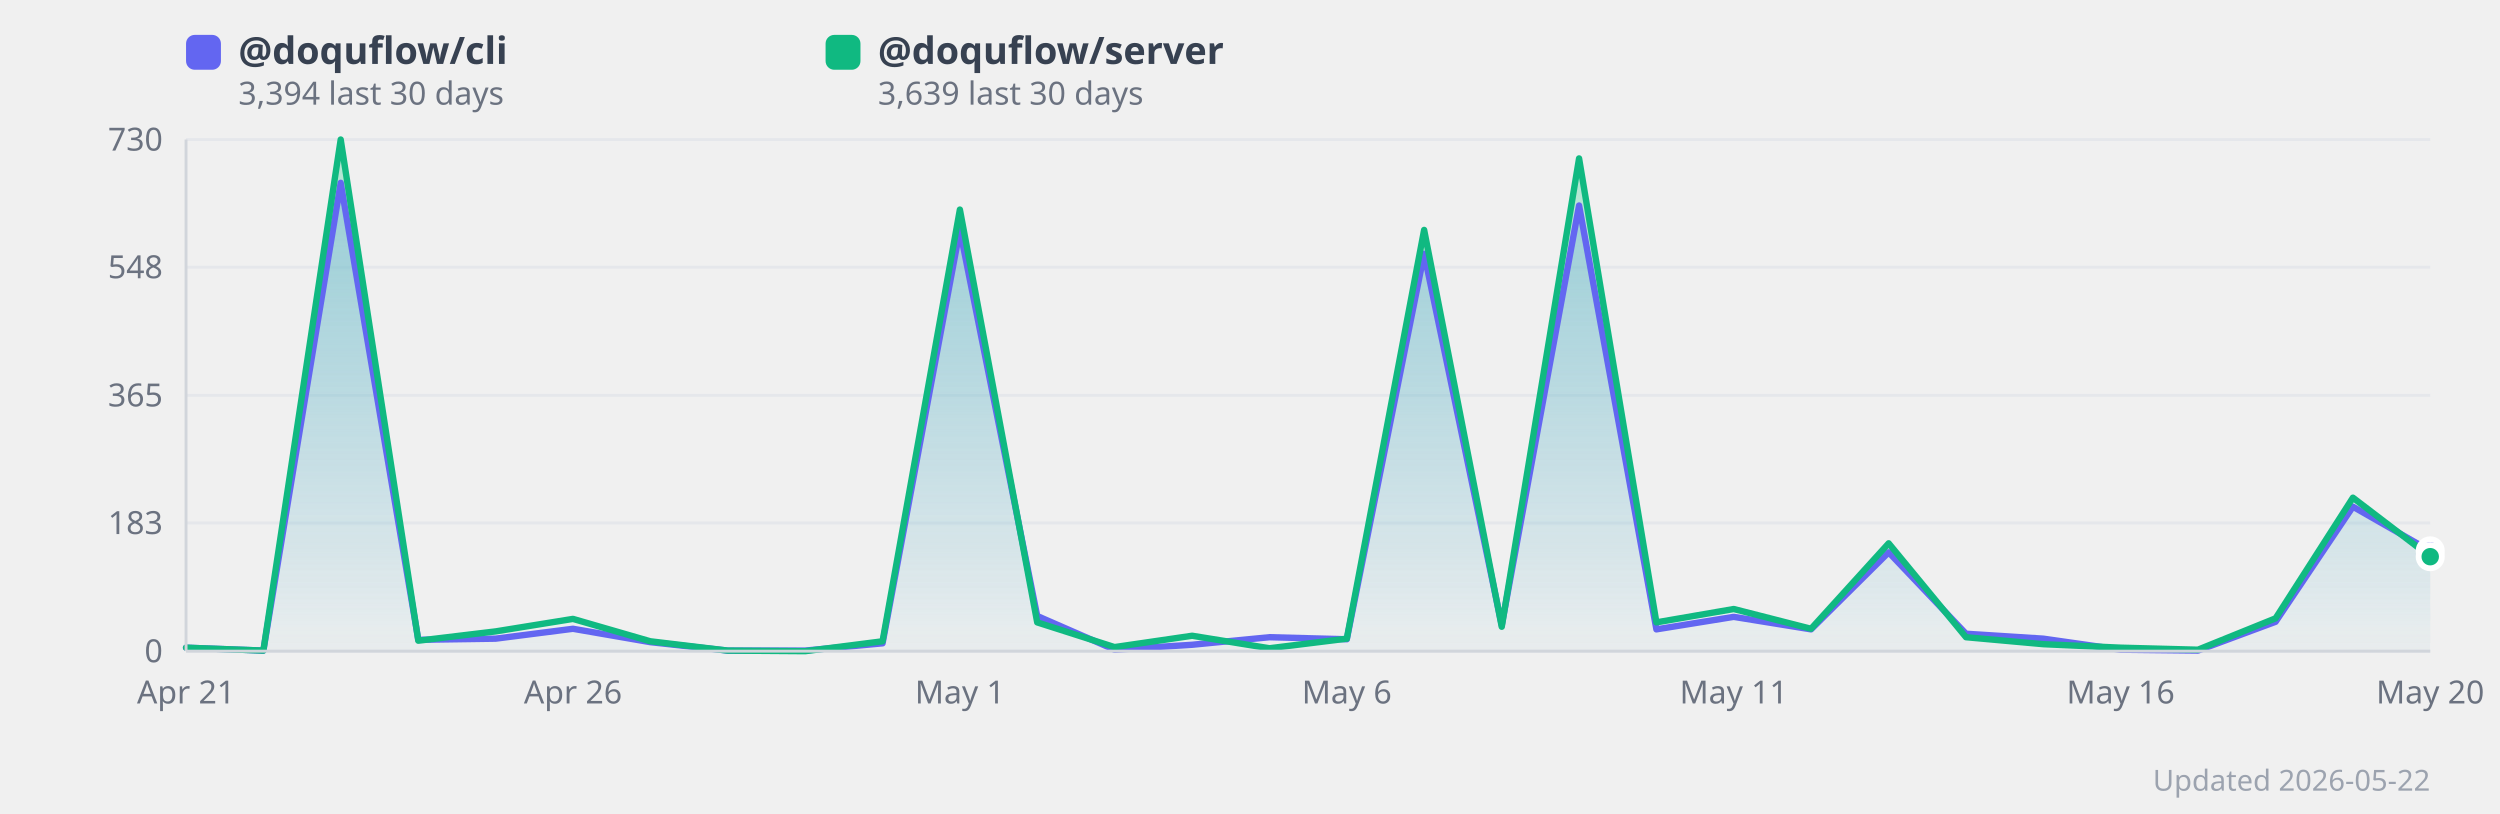
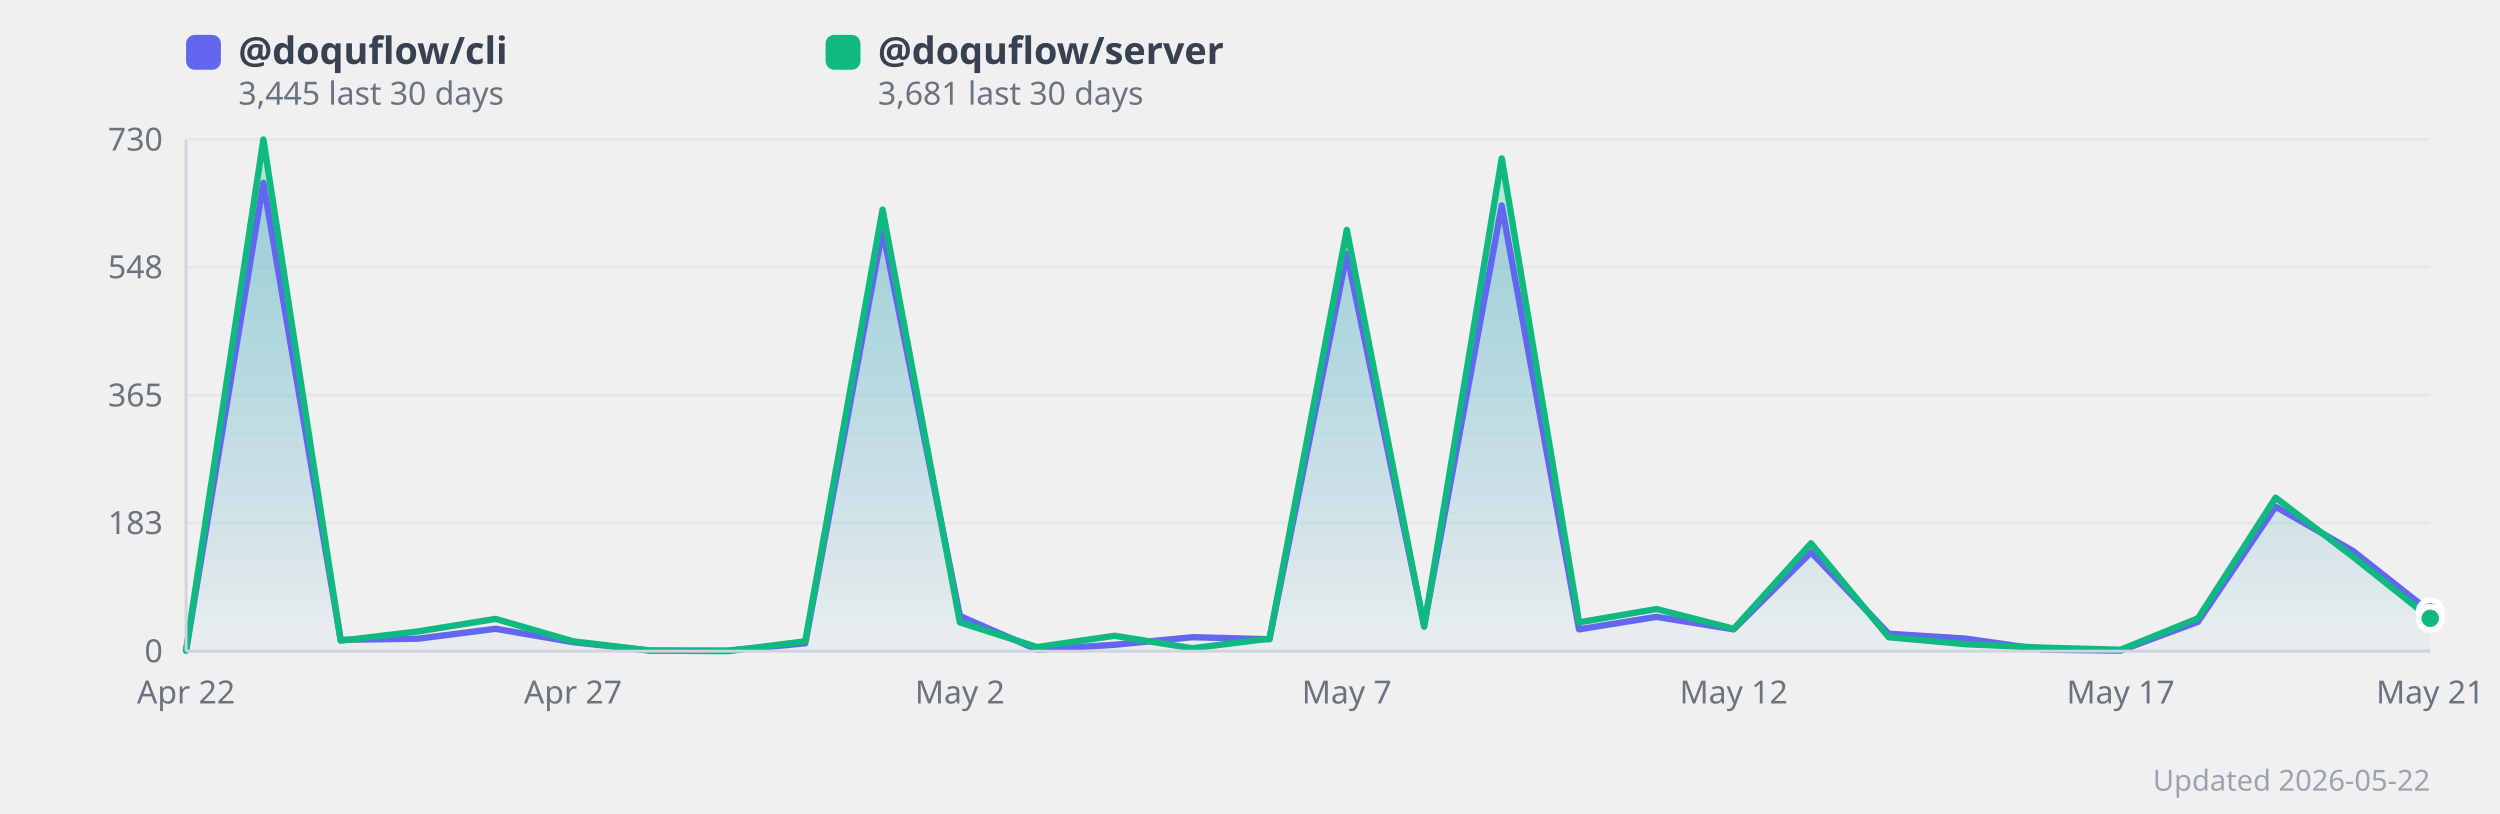
<svg xmlns="http://www.w3.org/2000/svg" width="860" height="280" viewBox="0 0 860 280" style="background:#fff;border-radius:12px;font-family:system-ui,sans-serif">
  <defs>
    <linearGradient id="grad0" x1="0" y1="0" x2="0" y2="1">
      <stop offset="0%" stop-color="#818cf8" stop-opacity="0.35" />
      <stop offset="100%" stop-color="#818cf8" stop-opacity="0.02" />
    </linearGradient>
    <linearGradient id="grad1" x1="0" y1="0" x2="0" y2="1">
      <stop offset="0%" stop-color="#34d399" stop-opacity="0.35" />
      <stop offset="100%" stop-color="#34d399" stop-opacity="0.02" />
    </linearGradient>
  </defs>
  <line x1="64" y1="224.0" x2="836" y2="224.0" stroke="#e5e7eb" stroke-width="1" />
  <text x="56" y="224.0" text-anchor="end" dominant-baseline="middle" font-size="11" fill="#6b7280">0</text>
  <line x1="64" y1="179.9" x2="836" y2="179.9" stroke="#e5e7eb" stroke-width="1" />
  <text x="56" y="179.9" text-anchor="end" dominant-baseline="middle" font-size="11" fill="#6b7280">183</text>
  <line x1="64" y1="136.0" x2="836" y2="136.0" stroke="#e5e7eb" stroke-width="1" />
  <text x="56" y="136.0" text-anchor="end" dominant-baseline="middle" font-size="11" fill="#6b7280">365</text>
  <line x1="64" y1="91.9" x2="836" y2="91.9" stroke="#e5e7eb" stroke-width="1" />
  <text x="56" y="91.9" text-anchor="end" dominant-baseline="middle" font-size="11" fill="#6b7280">548</text>
  <line x1="64" y1="48.0" x2="836" y2="48.0" stroke="#e5e7eb" stroke-width="1" />
  <text x="56" y="48.0" text-anchor="end" dominant-baseline="middle" font-size="11" fill="#6b7280">730</text>
-   <polygon points="64.0,222.8 90.6,223.8 117.2,62.9 143.9,220.1 170.5,219.7 197.1,216.3 223.7,220.9 250.3,223.8 277.0,223.8 303.6,221.3 330.2,79.1 356.8,211.9 383.4,223.5 410.1,221.8 436.7,219.2 463.3,219.9 489.9,87.3 516.6,215.1 543.2,70.7 569.8,216.5 596.4,212.2 623.0,216.5 649.7,190.0 676.3,218.0 702.9,219.7 729.5,223.5 756.1,223.8 782.8,213.9 809.4,174.3 836.0,189.5 836.0,224.0 64.0,224.0" fill="url(#grad0)" />
-   <polygon points="64.0,222.8 90.6,223.8 117.2,48.0 143.9,220.4 170.5,217.2 197.1,212.9 223.7,220.6 250.3,223.8 277.0,224.0 303.6,220.6 330.2,72.1 356.8,214.1 383.4,222.6 410.1,218.7 436.7,223.0 463.3,219.7 489.9,79.1 516.6,215.6 543.2,54.5 569.8,214.1 596.4,209.5 623.0,216.3 649.7,186.9 676.3,219.2 702.9,221.6 729.5,222.8 756.1,223.5 782.8,212.7 809.4,171.2 836.0,191.5 836.0,224.0 64.0,224.0" fill="url(#grad1)" />
-   <polyline points="64.0,222.8 90.6,223.8 117.2,62.9 143.9,220.1 170.5,219.7 197.1,216.3 223.7,220.9 250.3,223.8 277.0,223.8 303.6,221.3 330.2,79.1 356.8,211.9 383.4,223.5 410.1,221.8 436.7,219.2 463.3,219.9 489.9,87.3 516.6,215.1 543.2,70.7 569.8,216.5 596.4,212.2 623.0,216.5 649.7,190.0 676.3,218.0 702.9,219.7 729.5,223.5 756.1,223.8 782.8,213.9 809.4,174.3 836.0,189.5" fill="none" stroke="#6366f1" stroke-width="2.2" stroke-linejoin="round" stroke-linecap="round" />
-   <polyline points="64.0,222.8 90.6,223.8 117.2,48.0 143.9,220.4 170.5,217.2 197.1,212.9 223.7,220.6 250.3,223.8 277.0,224.0 303.6,220.6 330.2,72.1 356.8,214.1 383.4,222.6 410.1,218.7 436.7,223.0 463.3,219.7 489.9,79.1 516.6,215.6 543.2,54.5 569.8,214.1 596.4,209.5 623.0,216.3 649.7,186.9 676.3,219.2 702.9,221.6 729.5,222.8 756.1,223.5 782.8,212.7 809.4,171.2 836.0,191.5" fill="none" stroke="#10b981" stroke-width="2.2" stroke-linejoin="round" stroke-linecap="round" />
-   <text x="64.0" y="242" text-anchor="middle" font-size="11" fill="#6b7280">Apr 21</text>
-   <text x="197.1" y="242" text-anchor="middle" font-size="11" fill="#6b7280">Apr 26</text>
-   <text x="330.2" y="242" text-anchor="middle" font-size="11" fill="#6b7280">May 1</text>
-   <text x="463.3" y="242" text-anchor="middle" font-size="11" fill="#6b7280">May 6</text>
-   <text x="596.4" y="242" text-anchor="middle" font-size="11" fill="#6b7280">May 11</text>
-   <text x="729.5" y="242" text-anchor="middle" font-size="11" fill="#6b7280">May 16</text>
-   <text x="836.0" y="242" text-anchor="middle" font-size="11" fill="#6b7280">May 20</text>
-   <circle cx="836.0" cy="189.5" r="4" fill="#6366f1" stroke="#fff" stroke-width="2">
+   <polygon points="64.0,223.8 90.6,62.9 117.2,220.1 143.9,219.7 170.5,216.3 197.1,220.9 223.7,223.8 250.3,223.8 277.0,221.3 303.6,79.1 330.2,211.9 356.8,223.5 383.4,221.8 410.1,219.2 436.7,219.9 463.3,87.3 489.9,215.1 516.6,70.7 543.2,216.5 569.8,212.2 596.4,216.5 623.0,190.0 649.7,218.0 676.3,219.7 702.9,223.5 729.5,223.8 756.1,213.9 782.8,174.3 809.4,189.5 836.0,210.5 836.0,224.0 64.0,224.0" fill="url(#grad0)" />
+   <polygon points="64.0,223.8 90.6,48.0 117.2,220.4 143.9,217.2 170.5,212.9 197.1,220.6 223.7,223.8 250.3,224.0 277.0,220.6 303.6,72.1 330.2,214.1 356.8,222.6 383.4,218.7 410.1,223.0 436.7,219.7 463.3,79.1 489.9,215.6 516.6,54.5 543.2,214.1 569.8,209.5 596.4,216.3 623.0,186.9 649.7,219.2 676.3,221.6 702.9,222.8 729.5,223.5 756.1,212.7 782.8,171.2 809.4,191.5 836.0,212.7 836.0,224.0 64.0,224.0" fill="url(#grad1)" />
+   <polyline points="64.0,223.8 90.6,62.9 117.2,220.1 143.9,219.7 170.5,216.3 197.1,220.9 223.7,223.8 250.3,223.8 277.0,221.3 303.6,79.1 330.2,211.9 356.8,223.5 383.4,221.8 410.1,219.2 436.7,219.9 463.3,87.3 489.9,215.1 516.6,70.7 543.2,216.5 569.8,212.2 596.4,216.5 623.0,190.0 649.7,218.0 676.3,219.7 702.9,223.5 729.5,223.8 756.1,213.9 782.8,174.3 809.4,189.5 836.0,210.5" fill="none" stroke="#6366f1" stroke-width="2.2" stroke-linejoin="round" stroke-linecap="round" />
+   <polyline points="64.0,223.8 90.6,48.0 117.2,220.4 143.9,217.2 170.5,212.9 197.1,220.6 223.7,223.8 250.3,224.0 277.0,220.6 303.6,72.1 330.2,214.1 356.8,222.6 383.4,218.7 410.1,223.0 436.7,219.7 463.3,79.1 489.9,215.6 516.6,54.5 543.2,214.1 569.8,209.5 596.4,216.3 623.0,186.9 649.7,219.2 676.3,221.6 702.9,222.8 729.5,223.5 756.1,212.7 782.8,171.2 809.4,191.5 836.0,212.7" fill="none" stroke="#10b981" stroke-width="2.2" stroke-linejoin="round" stroke-linecap="round" />
+   <text x="64.0" y="242" text-anchor="middle" font-size="11" fill="#6b7280">Apr 22</text>
+   <text x="197.1" y="242" text-anchor="middle" font-size="11" fill="#6b7280">Apr 27</text>
+   <text x="330.2" y="242" text-anchor="middle" font-size="11" fill="#6b7280">May 2</text>
+   <text x="463.3" y="242" text-anchor="middle" font-size="11" fill="#6b7280">May 7</text>
+   <text x="596.4" y="242" text-anchor="middle" font-size="11" fill="#6b7280">May 12</text>
+   <text x="729.5" y="242" text-anchor="middle" font-size="11" fill="#6b7280">May 17</text>
+   <text x="836.0" y="242" text-anchor="middle" font-size="11" fill="#6b7280">May 21</text>
+   <circle cx="836.0" cy="210.5" r="4" fill="#6366f1" stroke="#fff" stroke-width="2">
      </circle>
-   <circle cx="836.0" cy="191.5" r="4" fill="#10b981" stroke="#fff" stroke-width="2">
+   <circle cx="836.0" cy="212.7" r="4" fill="#10b981" stroke="#fff" stroke-width="2">
      </circle>
  <rect x="64" y="12" width="12" height="12" rx="3" fill="#6366f1" />
  <text x="82" y="22" font-size="13" fill="#374151" font-weight="600">
      @doquflow/cli
    </text>
  <text x="82" y="36" font-size="11" fill="#6b7280">
-       3,394 last 30 days
+       3,445 last 30 days
    </text>
  <rect x="284" y="12" width="12" height="12" rx="3" fill="#10b981" />
  <text x="302" y="22" font-size="13" fill="#374151" font-weight="600">
      @doquflow/server
    </text>
  <text x="302" y="36" font-size="11" fill="#6b7280">
-       3,639 last 30 days
+       3,681 last 30 days
    </text>
  <text x="836" y="272" text-anchor="end" font-size="10" fill="#9ca3af">Updated 2026-05-22</text>
  <line x1="64" y1="48" x2="64" y2="224" stroke="#d1d5db" stroke-width="1" />
  <line x1="64" y1="224" x2="836" y2="224" stroke="#d1d5db" stroke-width="1" />
</svg>
